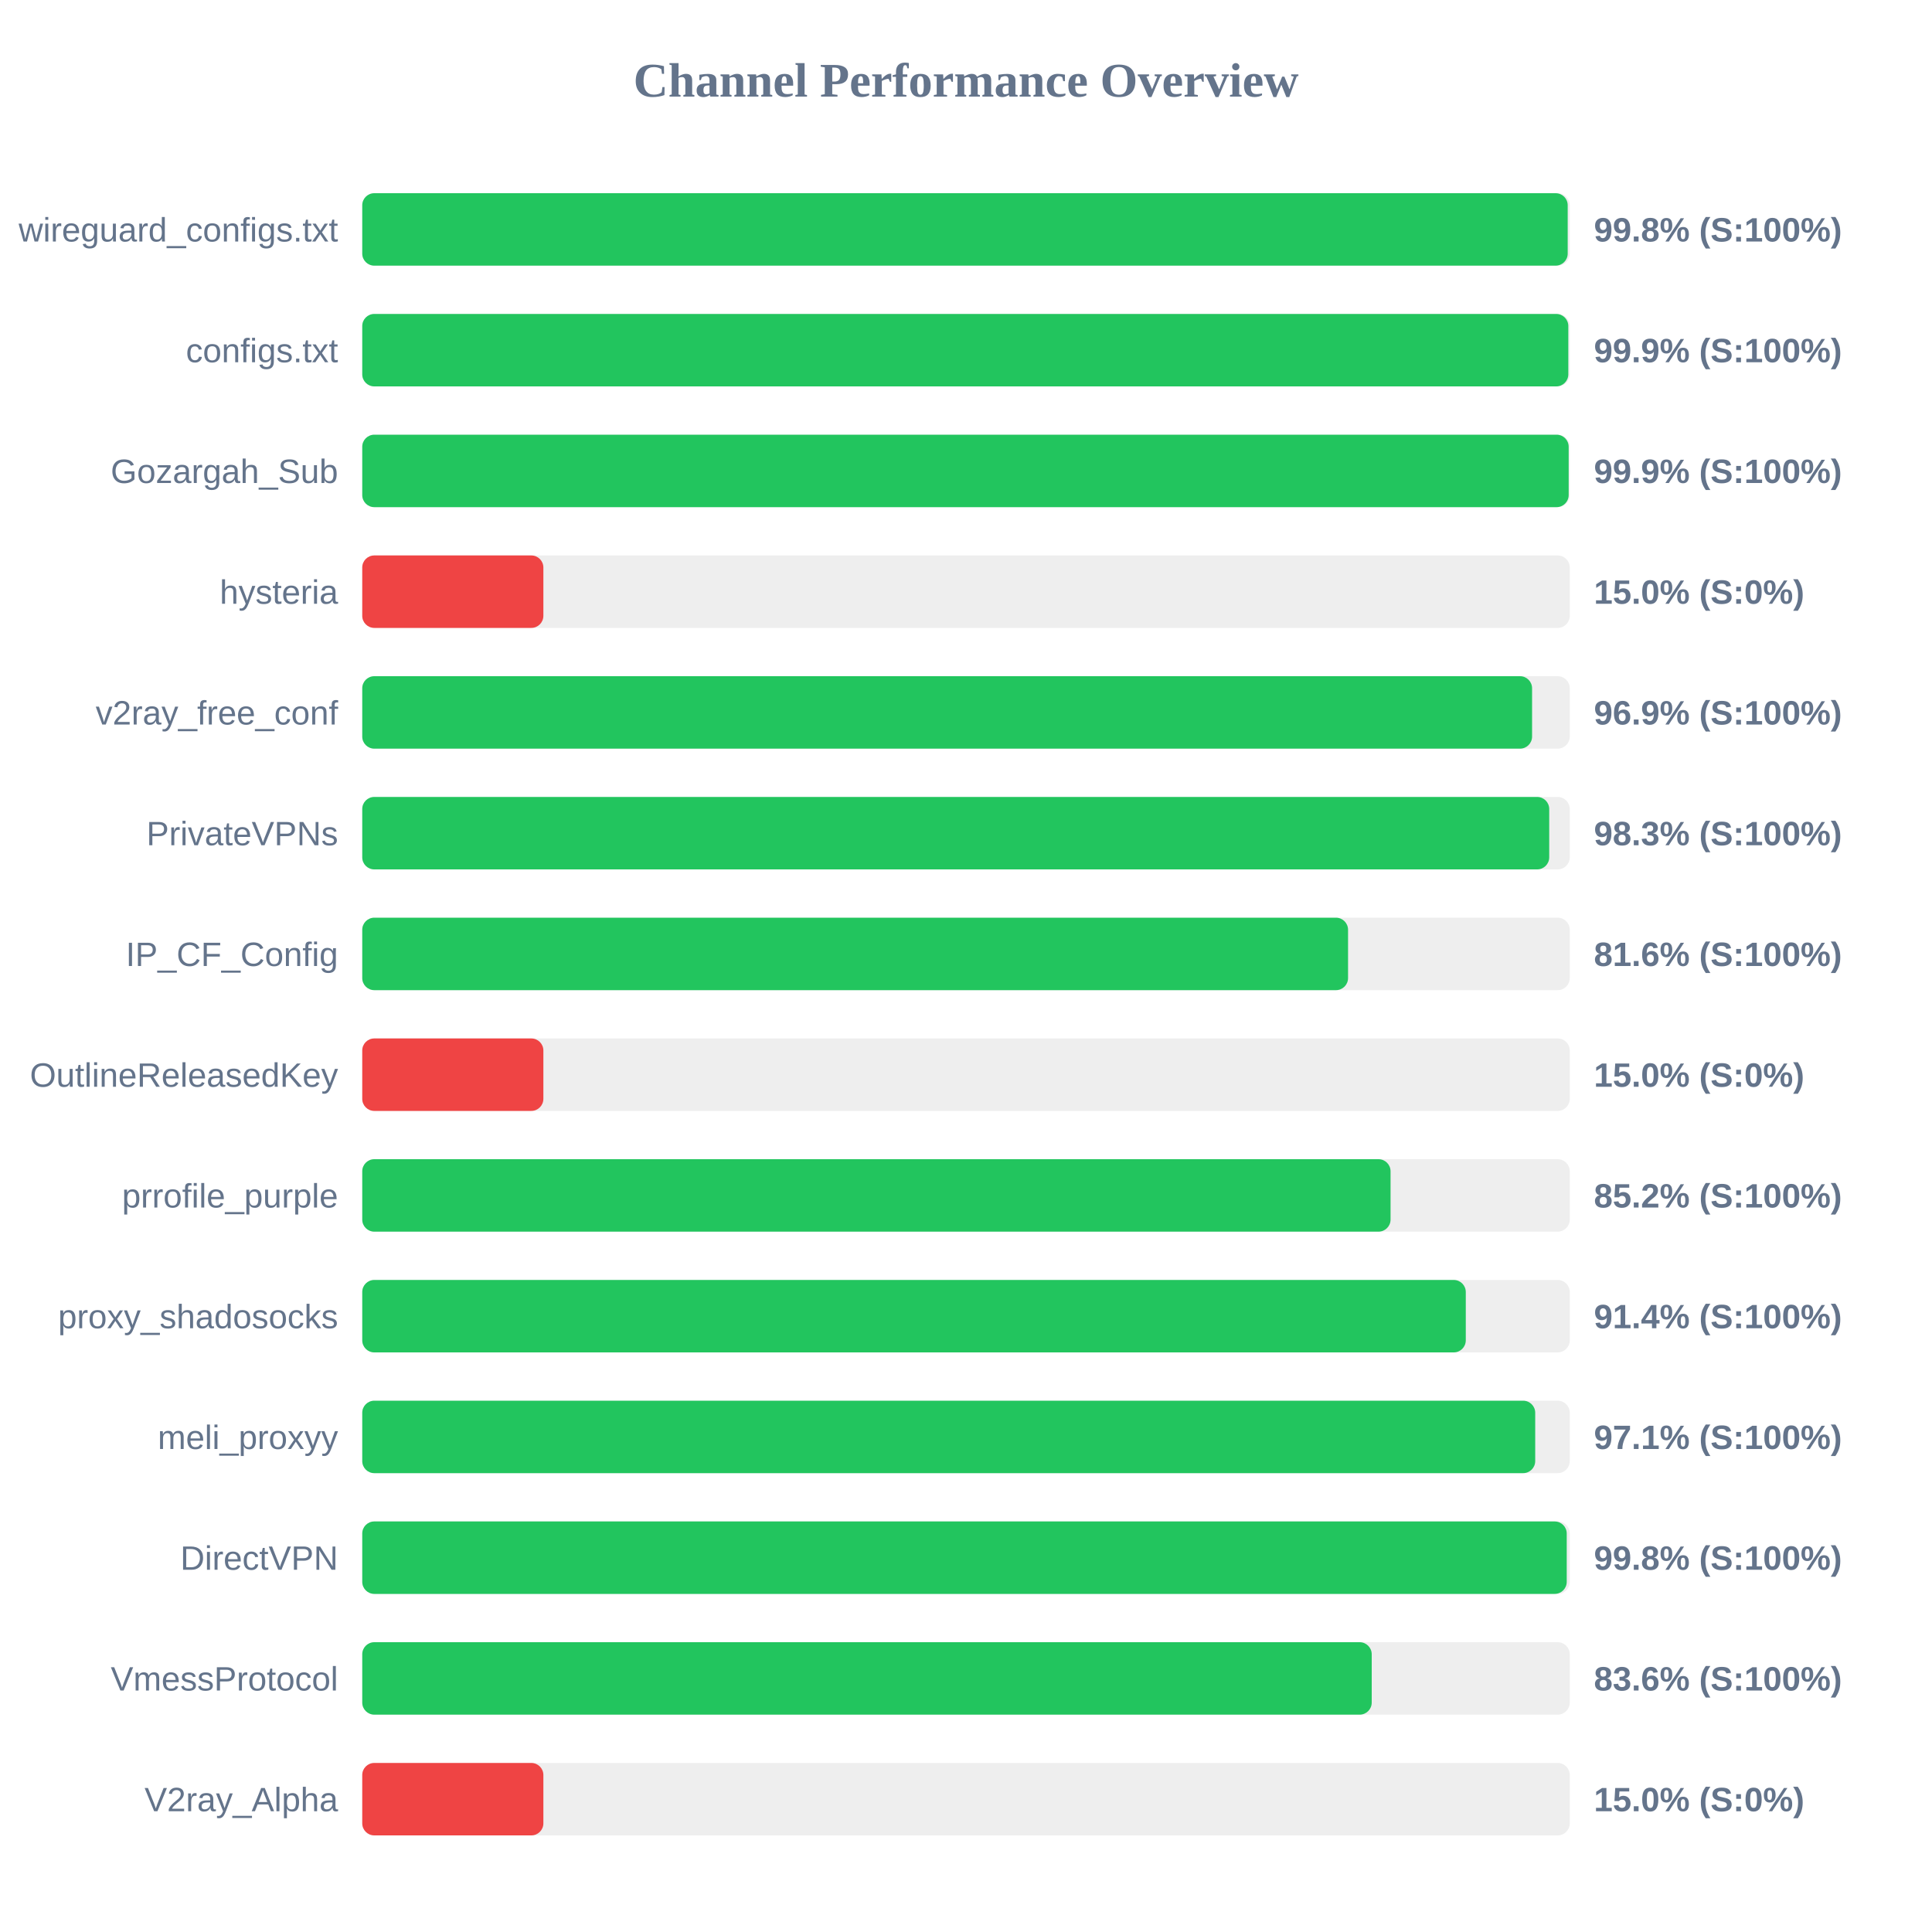
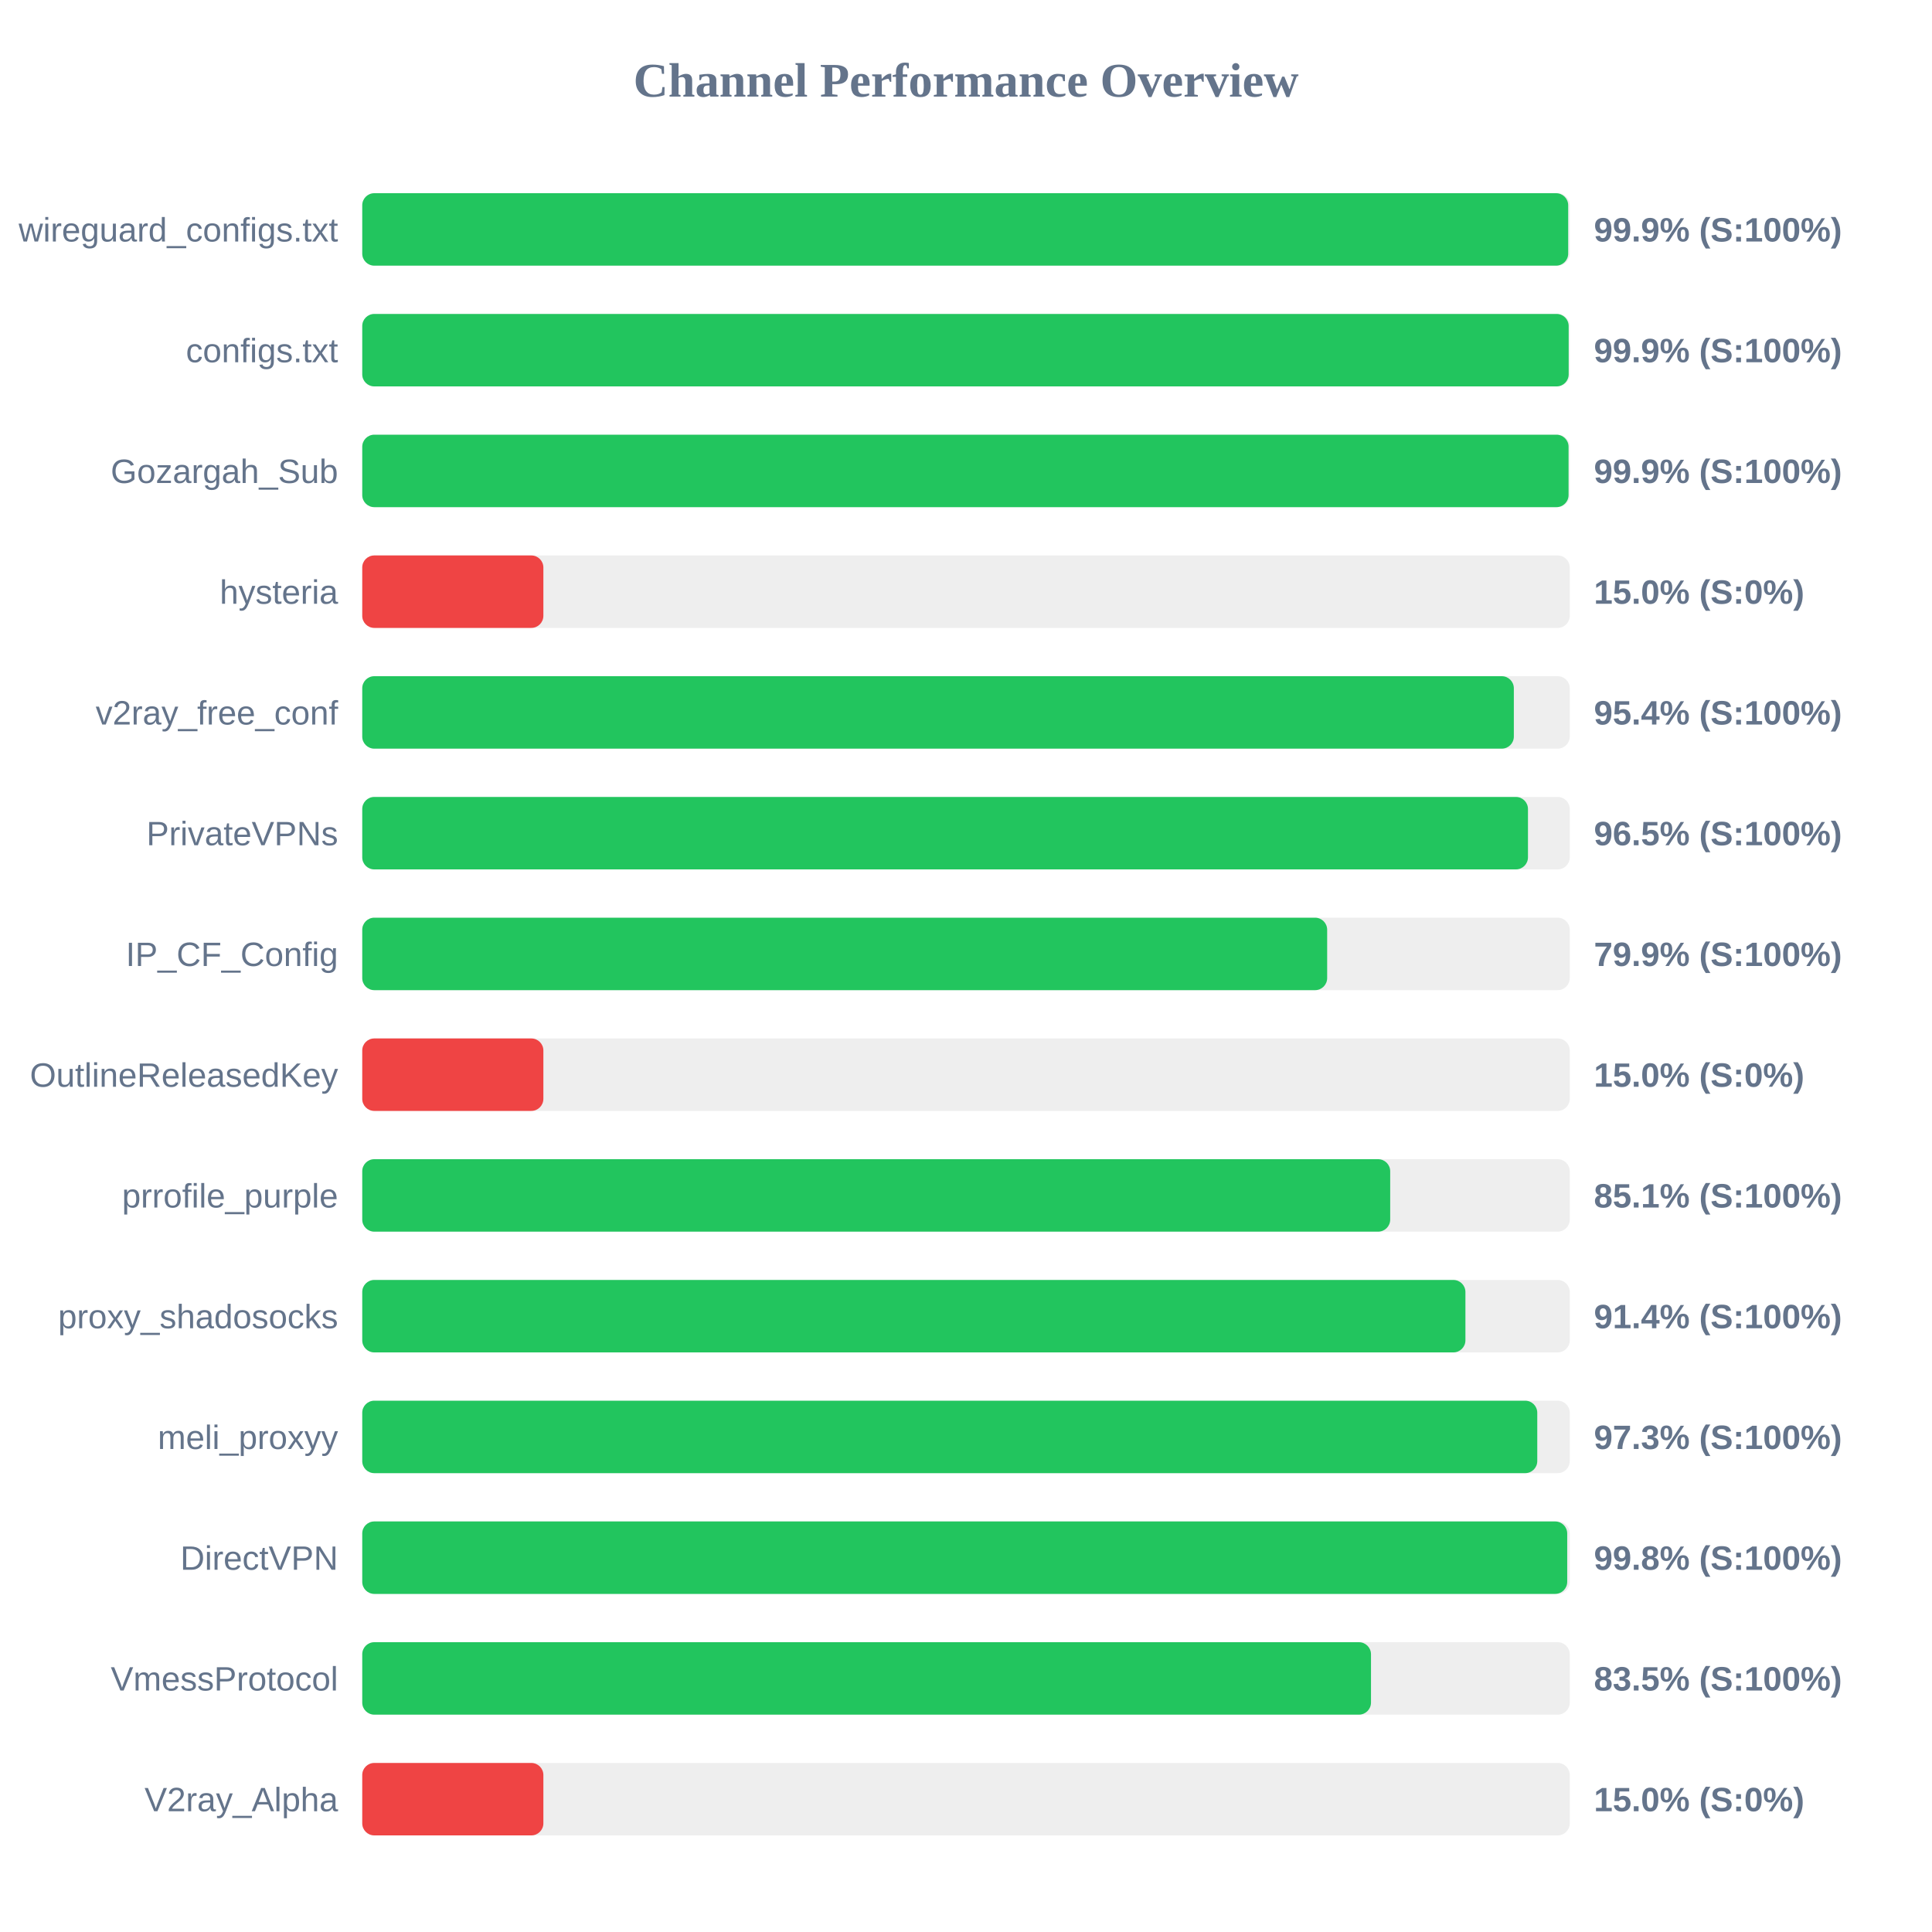
<svg xmlns="http://www.w3.org/2000/svg" width="800" height="800" version="1.1">
  <style>
        .row { font: 14px Arial; fill: #64748b; }
        .score { font: bold 14px Arial; fill: #64748b; }
    </style>
  <text x="400" y="40" text-anchor="middle" font-size="20px" font-weight="bold" fill="#64748b">Channel Performance Overview</text>
  <rect x="150" y="80" width="500" height="30" fill="#eee" rx="5" />
-   <rect x="150" y="80" width="499.15" height="30" fill="#22c55e" rx="5" />
+   <rect x="150" y="80" width="499.35" height="30" fill="#22c55e" rx="5" />
  <text x="140" y="100" text-anchor="end" class="row">wireguard_configs.txt</text>
-   <text x="660" y="100" text-anchor="start" class="score">99.8% (S:100%)</text>
+   <text x="660" y="100" text-anchor="start" class="score">99.9% (S:100%)</text>
  <rect x="150" y="130" width="500" height="30" fill="#eee" rx="5" />
-   <rect x="150" y="130" width="499.4" height="30" fill="#22c55e" rx="5" />
+   <rect x="150" y="130" width="499.55" height="30" fill="#22c55e" rx="5" />
  <text x="140" y="150" text-anchor="end" class="row">configs.txt</text>
  <text x="660" y="150" text-anchor="start" class="score">99.9% (S:100%)</text>
  <rect x="150" y="180" width="500" height="30" fill="#eee" rx="5" />
-   <rect x="150" y="180" width="499.55" height="30" fill="#22c55e" rx="5" />
+   <rect x="150" y="180" width="499.5" height="30" fill="#22c55e" rx="5" />
  <text x="140" y="200" text-anchor="end" class="row">Gozargah_Sub</text>
  <text x="660" y="200" text-anchor="start" class="score">99.9% (S:100%)</text>
  <rect x="150" y="230" width="500" height="30" fill="#eee" rx="5" />
  <rect x="150" y="230" width="75.0" height="30" fill="#ef4444" rx="5" />
  <text x="140" y="250" text-anchor="end" class="row">hysteria</text>
  <text x="660" y="250" text-anchor="start" class="score">15.0% (S:0%)</text>
  <rect x="150" y="280" width="500" height="30" fill="#eee" rx="5" />
-   <rect x="150" y="280" width="484.4" height="30" fill="#22c55e" rx="5" />
+   <rect x="150" y="280" width="476.85" height="30" fill="#22c55e" rx="5" />
  <text x="140" y="300" text-anchor="end" class="row">v2ray_free_conf</text>
-   <text x="660" y="300" text-anchor="start" class="score">96.9% (S:100%)</text>
+   <text x="660" y="300" text-anchor="start" class="score">95.4% (S:100%)</text>
  <rect x="150" y="330" width="500" height="30" fill="#eee" rx="5" />
-   <rect x="150" y="330" width="491.5" height="30" fill="#22c55e" rx="5" />
+   <rect x="150" y="330" width="482.7" height="30" fill="#22c55e" rx="5" />
  <text x="140" y="350" text-anchor="end" class="row">PrivateVPNs</text>
-   <text x="660" y="350" text-anchor="start" class="score">98.3% (S:100%)</text>
+   <text x="660" y="350" text-anchor="start" class="score">96.5% (S:100%)</text>
  <rect x="150" y="380" width="500" height="30" fill="#eee" rx="5" />
-   <rect x="150" y="380" width="408.2" height="30" fill="#22c55e" rx="5" />
+   <rect x="150" y="380" width="399.55" height="30" fill="#22c55e" rx="5" />
  <text x="140" y="400" text-anchor="end" class="row">IP_CF_Config</text>
-   <text x="660" y="400" text-anchor="start" class="score">81.6% (S:100%)</text>
+   <text x="660" y="400" text-anchor="start" class="score">79.9% (S:100%)</text>
  <rect x="150" y="430" width="500" height="30" fill="#eee" rx="5" />
  <rect x="150" y="430" width="75.0" height="30" fill="#ef4444" rx="5" />
  <text x="140" y="450" text-anchor="end" class="row">OutlineReleasedKey</text>
  <text x="660" y="450" text-anchor="start" class="score">15.0% (S:0%)</text>
  <rect x="150" y="480" width="500" height="30" fill="#eee" rx="5" />
-   <rect x="150" y="480" width="425.8" height="30" fill="#22c55e" rx="5" />
+   <rect x="150" y="480" width="425.65" height="30" fill="#22c55e" rx="5" />
  <text x="140" y="500" text-anchor="end" class="row">prrofile_purple</text>
-   <text x="660" y="500" text-anchor="start" class="score">85.2% (S:100%)</text>
+   <text x="660" y="500" text-anchor="start" class="score">85.1% (S:100%)</text>
  <rect x="150" y="530" width="500" height="30" fill="#eee" rx="5" />
-   <rect x="150" y="530" width="456.95" height="30" fill="#22c55e" rx="5" />
+   <rect x="150" y="530" width="456.8" height="30" fill="#22c55e" rx="5" />
  <text x="140" y="550" text-anchor="end" class="row">proxy_shadosocks</text>
  <text x="660" y="550" text-anchor="start" class="score">91.4% (S:100%)</text>
  <rect x="150" y="580" width="500" height="30" fill="#eee" rx="5" />
-   <rect x="150" y="580" width="485.7" height="30" fill="#22c55e" rx="5" />
+   <rect x="150" y="580" width="486.55" height="30" fill="#22c55e" rx="5" />
  <text x="140" y="600" text-anchor="end" class="row">meli_proxyy</text>
-   <text x="660" y="600" text-anchor="start" class="score">97.1% (S:100%)</text>
+   <text x="660" y="600" text-anchor="start" class="score">97.3% (S:100%)</text>
  <rect x="150" y="630" width="500" height="30" fill="#eee" rx="5" />
-   <rect x="150" y="630" width="498.75" height="30" fill="#22c55e" rx="5" />
+   <rect x="150" y="630" width="498.95" height="30" fill="#22c55e" rx="5" />
  <text x="140" y="650" text-anchor="end" class="row">DirectVPN</text>
  <text x="660" y="650" text-anchor="start" class="score">99.8% (S:100%)</text>
  <rect x="150" y="680" width="500" height="30" fill="#eee" rx="5" />
-   <rect x="150" y="680" width="418.0" height="30" fill="#22c55e" rx="5" />
+   <rect x="150" y="680" width="417.7" height="30" fill="#22c55e" rx="5" />
  <text x="140" y="700" text-anchor="end" class="row">VmessProtocol</text>
-   <text x="660" y="700" text-anchor="start" class="score">83.6% (S:100%)</text>
+   <text x="660" y="700" text-anchor="start" class="score">83.5% (S:100%)</text>
  <rect x="150" y="730" width="500" height="30" fill="#eee" rx="5" />
  <rect x="150" y="730" width="75.0" height="30" fill="#ef4444" rx="5" />
  <text x="140" y="750" text-anchor="end" class="row">V2ray_Alpha</text>
  <text x="660" y="750" text-anchor="start" class="score">15.0% (S:0%)</text>
</svg>
